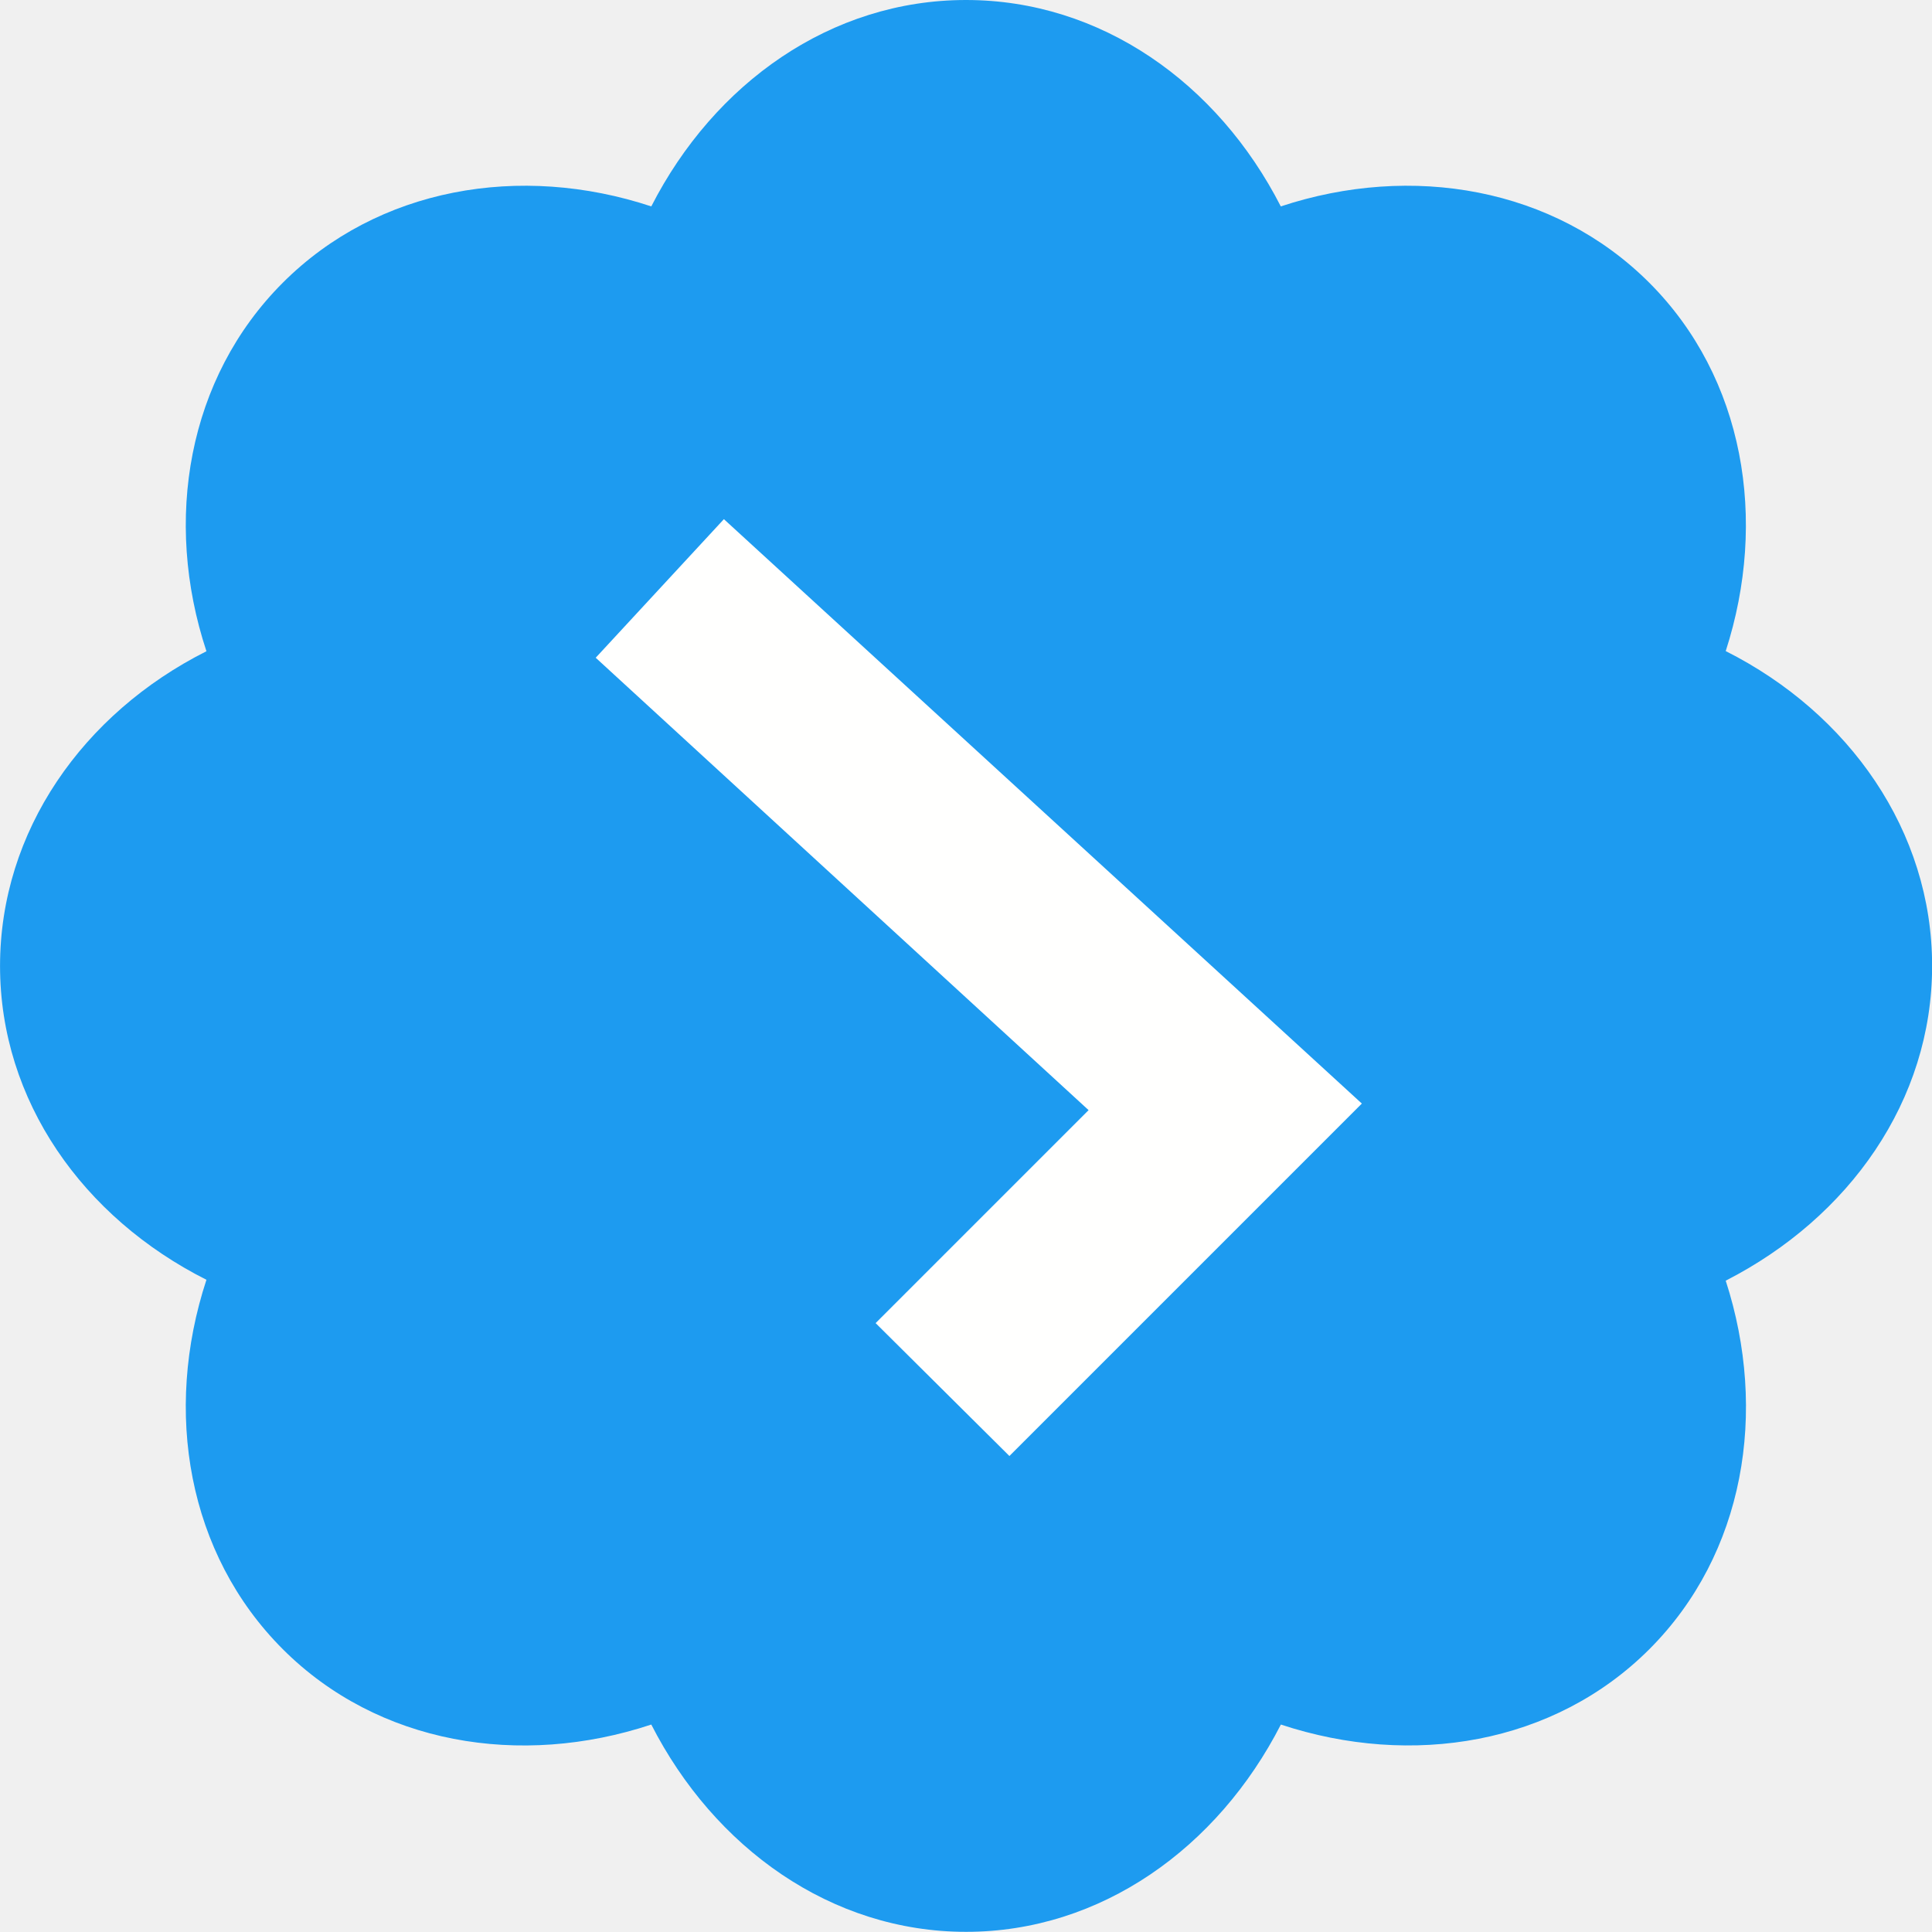
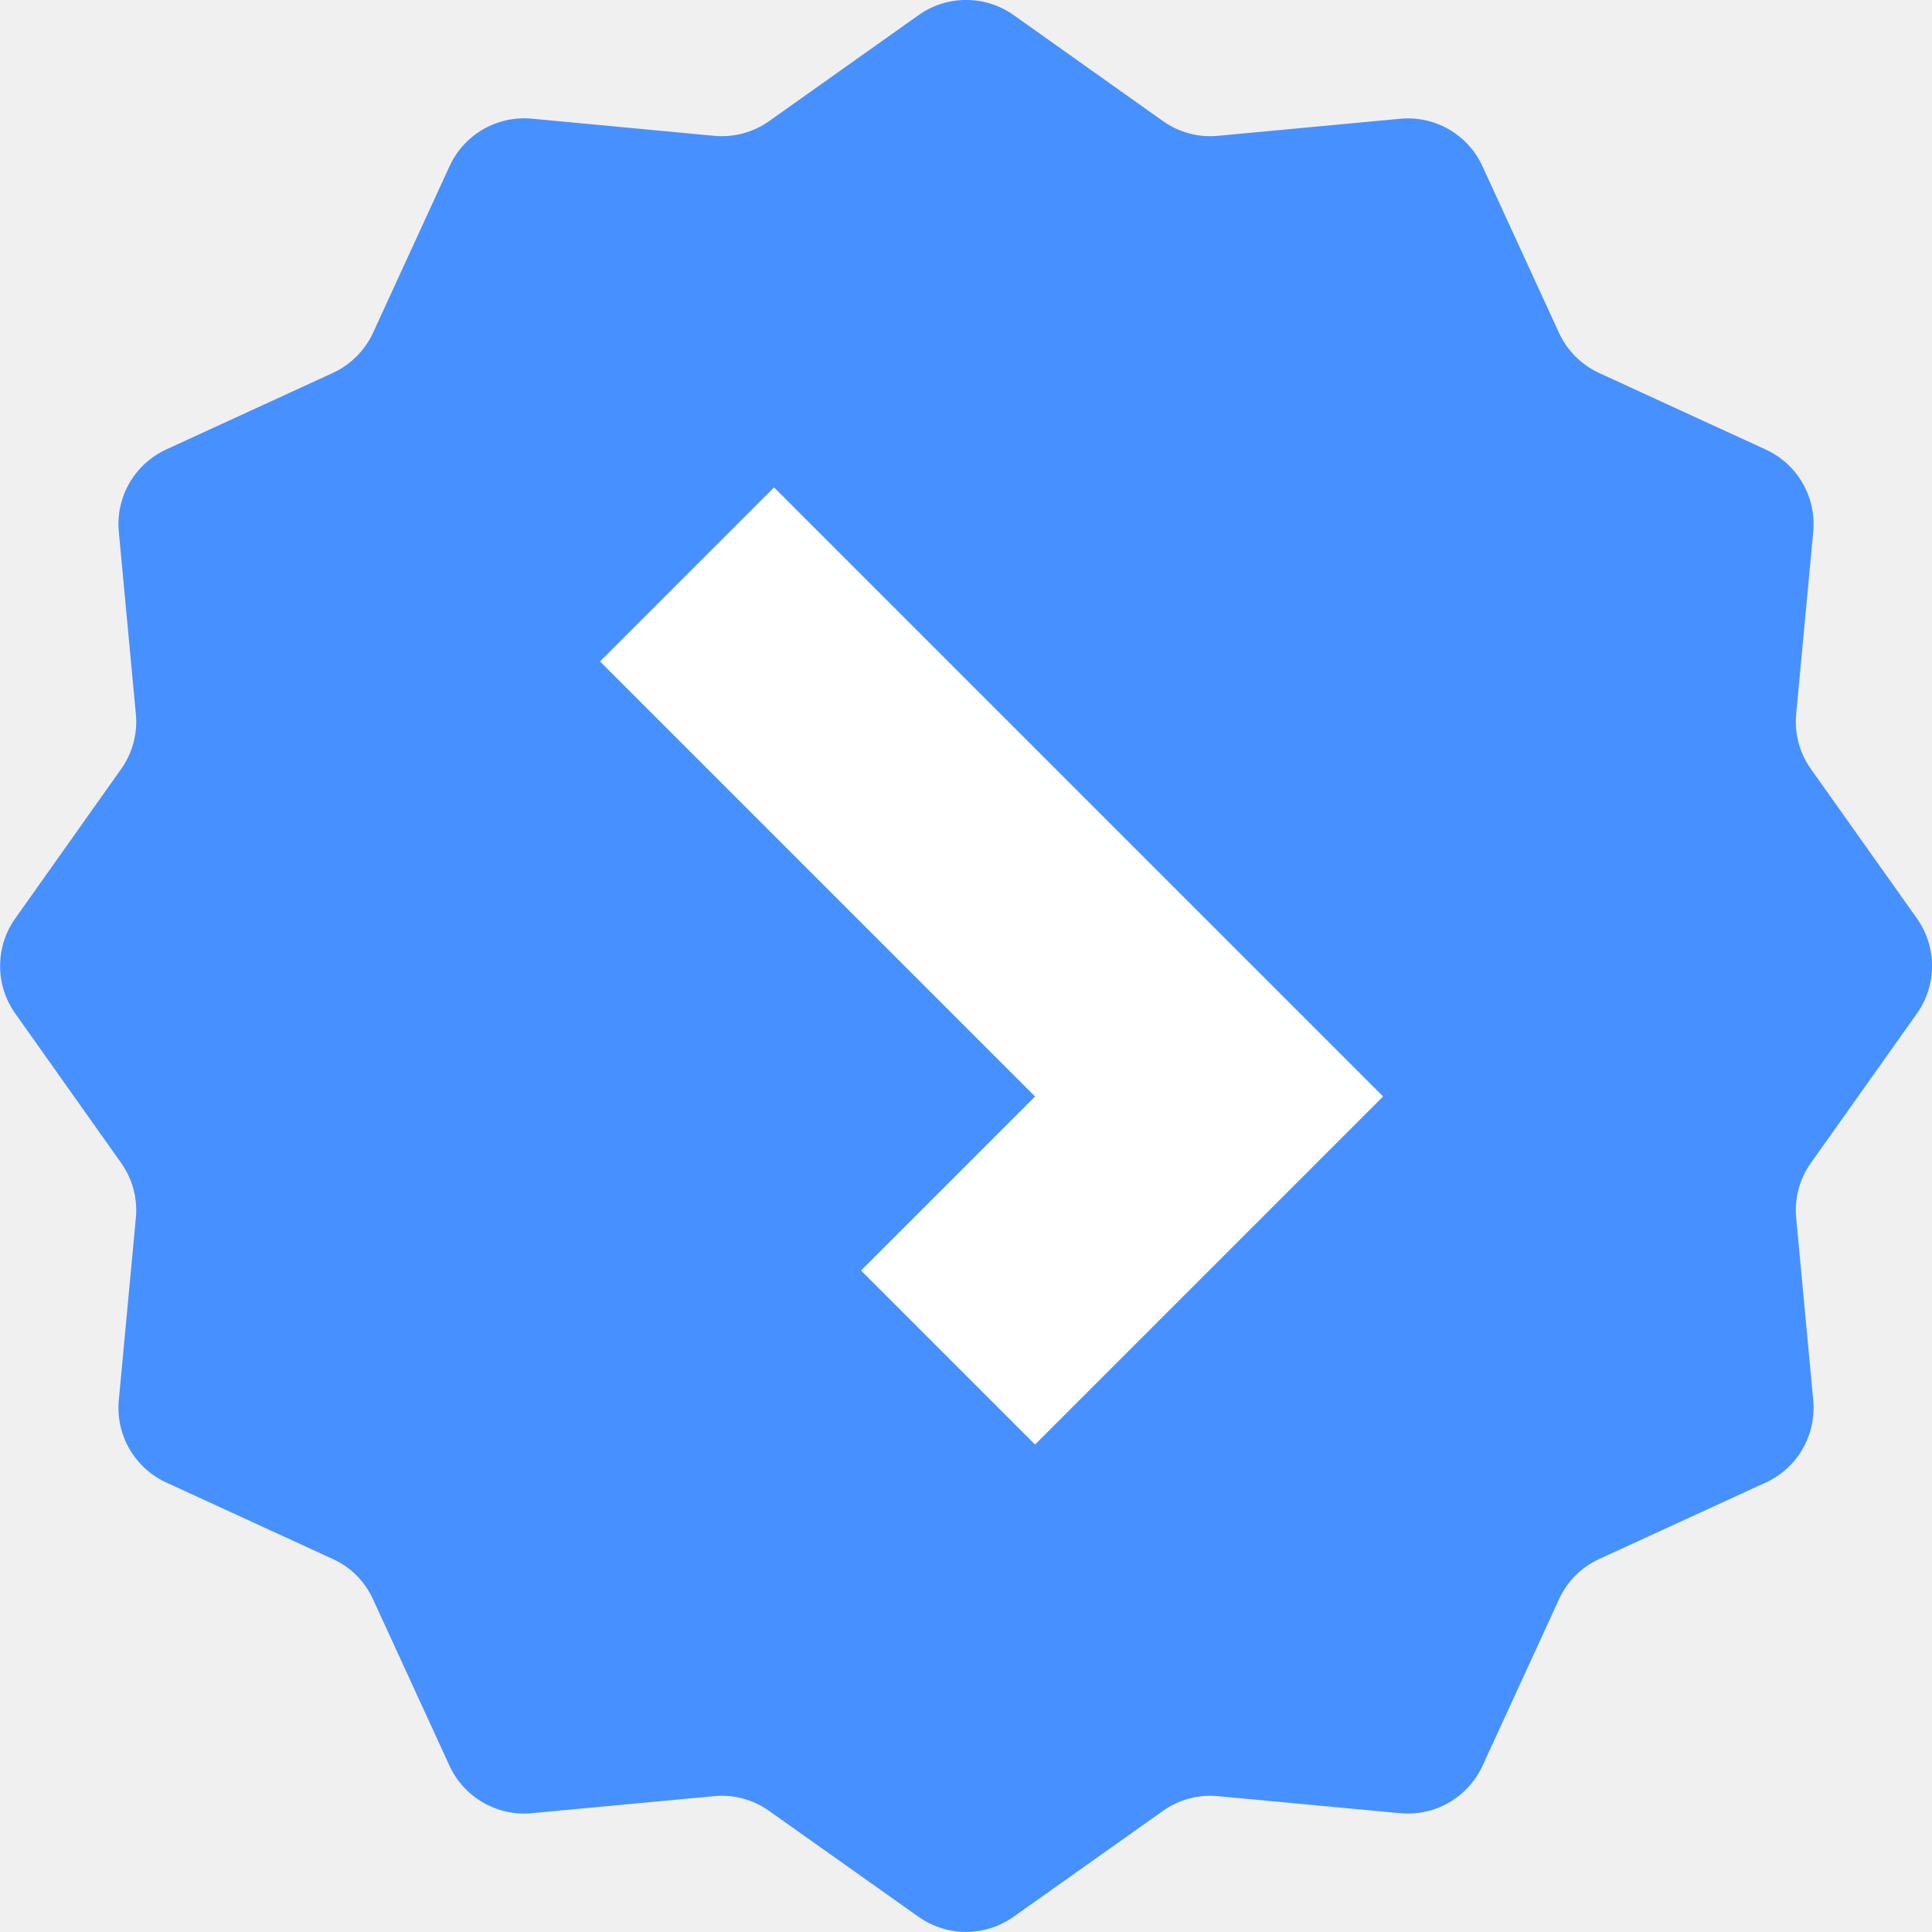
- <svg xmlns="http://www.w3.org/2000/svg" width="90" height="90" viewBox="0 0 23.812 23.813" version="1.1" id="svg1018">
-   <defs id="defs1015" />
+ <svg xmlns="http://www.w3.org/2000/svg" width="90" height="90" viewBox="0 0 23.812 23.813" version="1.1" id="svg912">
+   <defs id="defs909" />
  <g id="layer1">
-     <circle style="fill:#fffffe;fill-opacity:1;stroke:#231e13;stroke-width:0;stroke-linecap:square;stroke-linejoin:bevel" id="path2362" cx="11.906" cy="11.906" r="6.35" />
-     <path d="M 11.906,0 C 10.245,0 8.805,1.022 8.027,2.544 6.412,2.01 4.658,2.312 3.485,3.485 2.312,4.658 2.01,6.412 2.544,8.027 1.022,8.793 0,10.245 0,11.906 c 0,1.661 1.022,3.101 2.544,3.868 -0.534,1.626 -0.232,3.38 0.941,4.553 1.173,1.173 2.927,1.464 4.542,0.929 0.778,1.522 2.219,2.555 3.88,2.555 1.661,0 3.101,-1.034 3.88,-2.555 1.615,0.534 3.369,0.244 4.542,-0.929 1.173,-1.173 1.464,-2.927 0.941,-4.542 1.522,-0.778 2.544,-2.219 2.544,-3.88 0,-1.661 -1.022,-3.113 -2.544,-3.88 C 21.791,6.412 21.501,4.658 20.328,3.485 19.155,2.312 17.401,2.01 15.786,2.544 15.008,1.022 13.567,0 11.906,0 Z m 4.879,13.602 -4.344,4.344 -1.649,-1.638 2.625,-2.625 -6.075,-5.576 1.58,-1.708 z" id="path961" style="fill:#1d9bf0;fill-opacity:1;stroke-width:1.162" />
+     <g id="g833" transform="matrix(0,-1.348289,1.348289,0,-0.2283657,26.40037)">
+       <path d="m 10.316,0.308 c 0.26,-0.184 0.608,-0.184 0.868,0 l 1.366,0.968 c 0.146,0.104 0.325,0.152 0.503,0.135 L 14.721,1.255 C 15.038,1.226 15.339,1.4 15.472,1.689 l 0.699,1.522 c 0.075,0.163 0.206,0.294 0.369,0.369 l 1.522,0.699 c 0.289,0.133 0.463,0.434 0.434,0.751 L 18.339,6.697 c -0.017,0.179 0.031,0.357 0.135,0.504 l 0.969,1.366 c 0.184,0.26 0.184,0.608 0,0.868 L 18.474,10.8 c -0.104,0.146 -0.152,0.325 -0.135,0.503 l 0.156,1.667 c 0.03,0.317 -0.144,0.618 -0.434,0.751 l -1.522,0.699 c -0.163,0.075 -0.294,0.206 -0.369,0.369 l -0.699,1.522 c -0.133,0.289 -0.434,0.463 -0.751,0.434 L 13.053,16.589 c -0.179,-0.017 -0.357,0.031 -0.503,0.135 l -1.366,0.969 c -0.26,0.184 -0.608,0.184 -0.868,0 L 8.95,16.724 C 8.804,16.62 8.625,16.572 8.447,16.589 L 6.779,16.745 C 6.462,16.774 6.161,16.601 6.028,16.311 L 5.329,14.789 C 5.255,14.626 5.124,14.495 4.961,14.421 L 3.439,13.722 C 3.15,13.589 2.976,13.288 3.005,12.971 L 3.161,11.303 C 3.178,11.125 3.13,10.946 3.026,10.8 L 2.058,9.434 c -0.184,-0.26 -0.184,-0.608 0,-0.868 L 3.026,7.2 C 3.13,7.054 3.178,6.875 3.161,6.697 L 3.005,5.029 C 2.976,4.712 3.15,4.411 3.439,4.278 L 4.961,3.579 C 5.124,3.505 5.255,3.374 5.329,3.211 L 6.028,1.689 C 6.161,1.4 6.462,1.226 6.779,1.255 L 8.447,1.411 C 8.625,1.428 8.804,1.38 8.95,1.276 Z" fill="#4790ff" id="path2" />
+       <path d="m 7.966,8.04 1.591,1.591 3.977,-3.977 1.591,1.591 -3.977,3.977 -1.591,1.591 -3.182,-3.182 z" fill="#ffffff" id="path4" />
+     </g>
  </g>
</svg>
